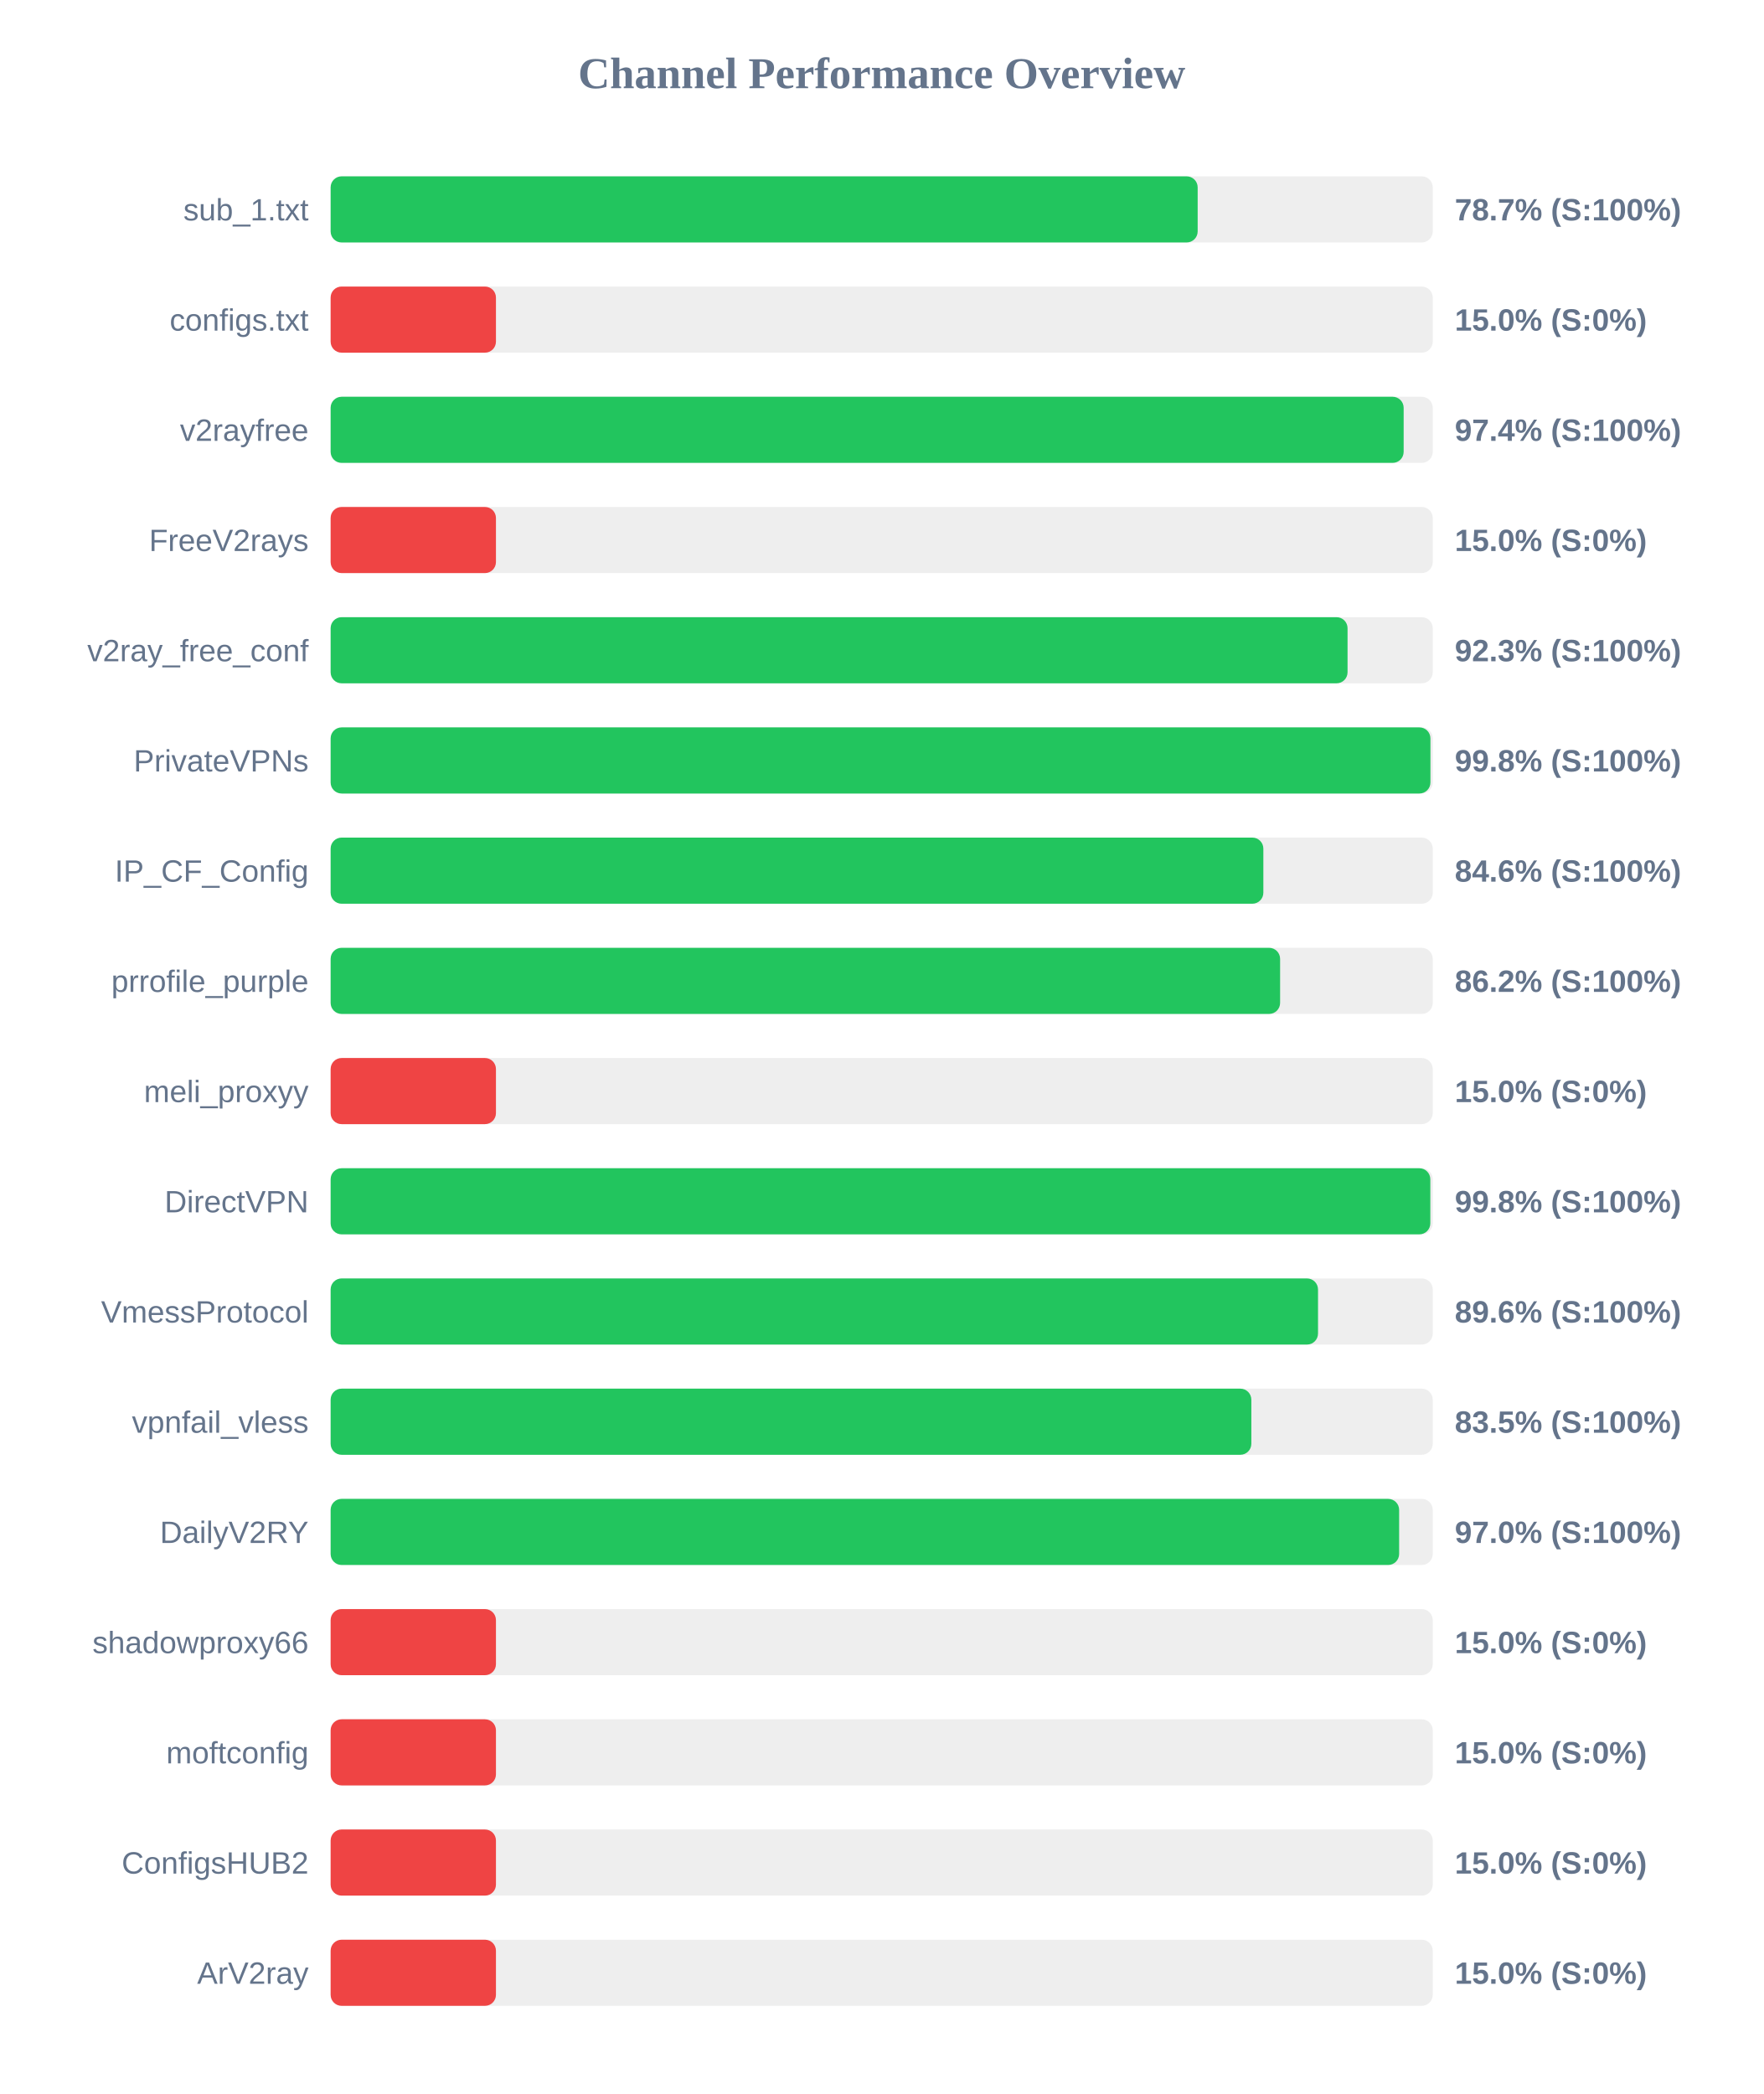
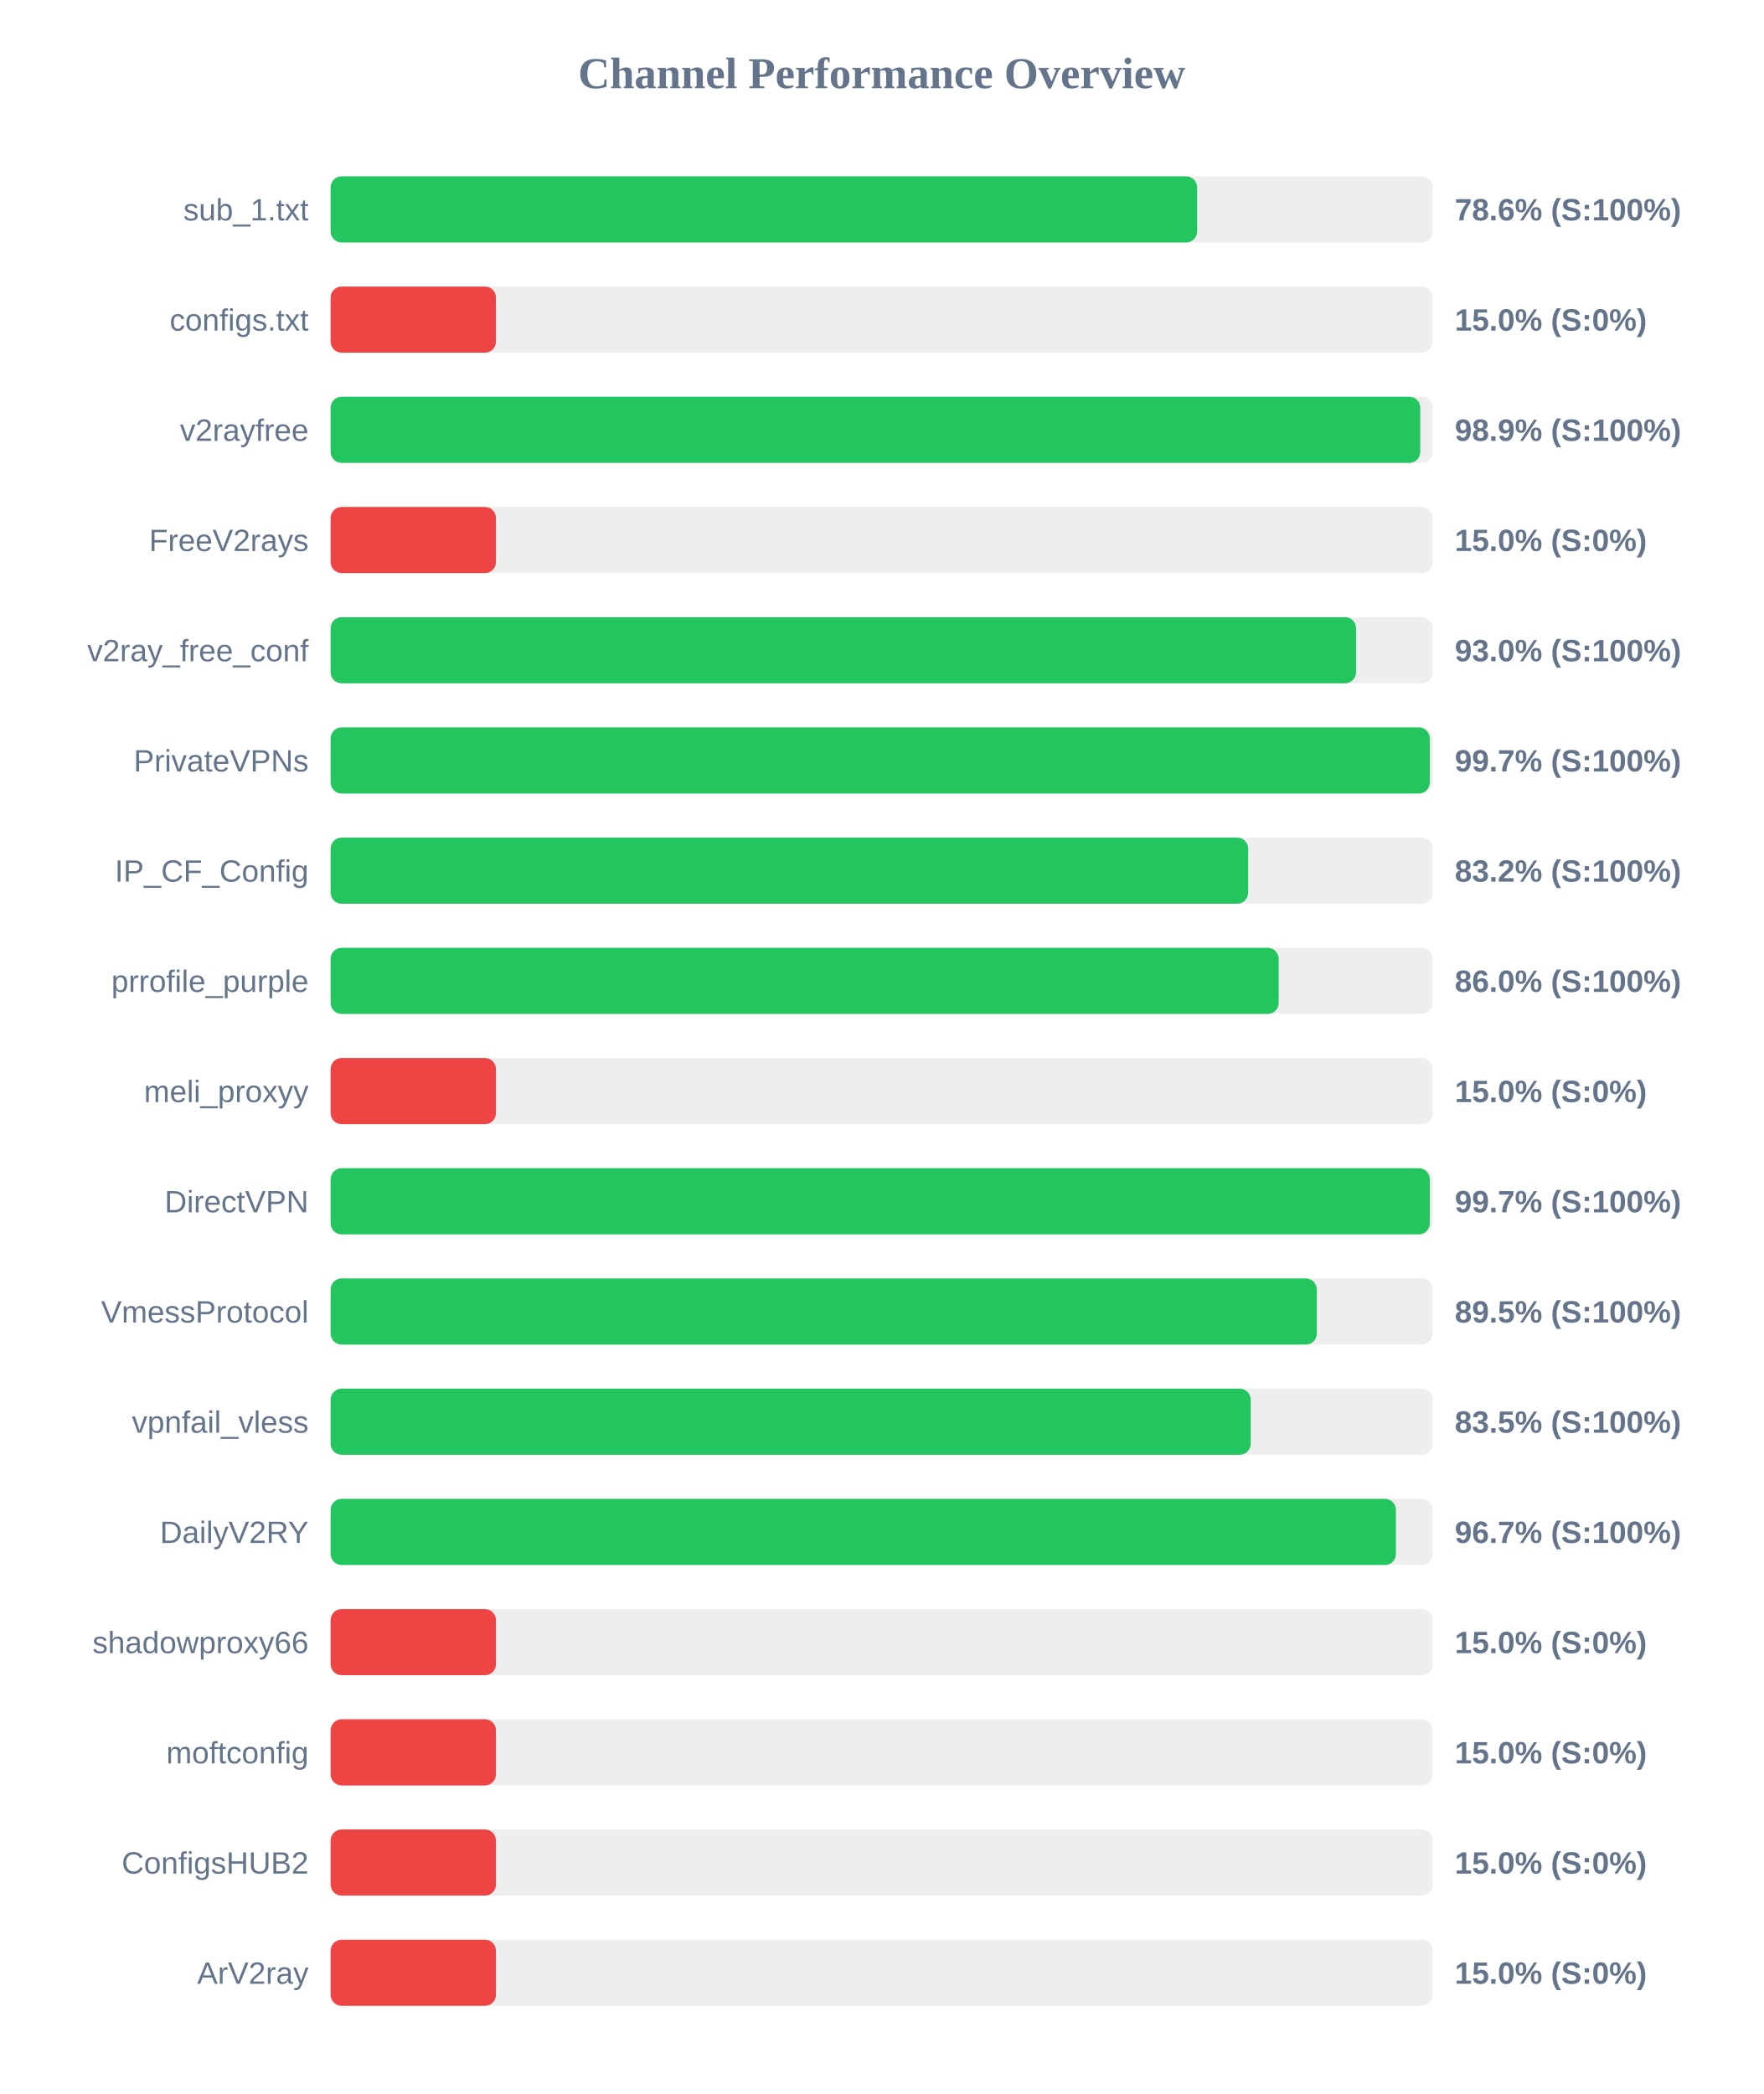
<svg xmlns="http://www.w3.org/2000/svg" width="800" height="950" version="1.1">
  <style>
        .row { font: 14px Arial; fill: #64748b; }
        .score { font: bold 14px Arial; fill: #64748b; }
    </style>
  <text x="400" y="40" text-anchor="middle" font-size="20px" font-weight="bold" fill="#64748b">Channel Performance Overview</text>
  <rect x="150" y="80" width="500" height="30" fill="#eee" rx="5" />
-   <rect x="150" y="80" width="393.35" height="30" fill="#22c55e" rx="5" />
+   <rect x="150" y="80" width="393.1" height="30" fill="#22c55e" rx="5" />
  <text x="140" y="100" text-anchor="end" class="row">sub_1.txt</text>
-   <text x="660" y="100" text-anchor="start" class="score">78.7% (S:100%)</text>
+   <text x="660" y="100" text-anchor="start" class="score">78.6% (S:100%)</text>
  <rect x="150" y="130" width="500" height="30" fill="#eee" rx="5" />
  <rect x="150" y="130" width="75.0" height="30" fill="#ef4444" rx="5" />
  <text x="140" y="150" text-anchor="end" class="row">configs.txt</text>
  <text x="660" y="150" text-anchor="start" class="score">15.0% (S:0%)</text>
  <rect x="150" y="180" width="500" height="30" fill="#eee" rx="5" />
-   <rect x="150" y="180" width="486.8" height="30" fill="#22c55e" rx="5" />
+   <rect x="150" y="180" width="494.35" height="30" fill="#22c55e" rx="5" />
  <text x="140" y="200" text-anchor="end" class="row">v2rayfree</text>
-   <text x="660" y="200" text-anchor="start" class="score">97.4% (S:100%)</text>
+   <text x="660" y="200" text-anchor="start" class="score">98.9% (S:100%)</text>
  <rect x="150" y="230" width="500" height="30" fill="#eee" rx="5" />
  <rect x="150" y="230" width="75.0" height="30" fill="#ef4444" rx="5" />
  <text x="140" y="250" text-anchor="end" class="row">FreeV2rays</text>
  <text x="660" y="250" text-anchor="start" class="score">15.0% (S:0%)</text>
  <rect x="150" y="280" width="500" height="30" fill="#eee" rx="5" />
-   <rect x="150" y="280" width="461.35" height="30" fill="#22c55e" rx="5" />
+   <rect x="150" y="280" width="465.2" height="30" fill="#22c55e" rx="5" />
  <text x="140" y="300" text-anchor="end" class="row">v2ray_free_conf</text>
-   <text x="660" y="300" text-anchor="start" class="score">92.3% (S:100%)</text>
+   <text x="660" y="300" text-anchor="start" class="score">93.0% (S:100%)</text>
  <rect x="150" y="330" width="500" height="30" fill="#eee" rx="5" />
-   <rect x="150" y="330" width="498.95" height="30" fill="#22c55e" rx="5" />
+   <rect x="150" y="330" width="498.65" height="30" fill="#22c55e" rx="5" />
  <text x="140" y="350" text-anchor="end" class="row">PrivateVPNs</text>
-   <text x="660" y="350" text-anchor="start" class="score">99.8% (S:100%)</text>
+   <text x="660" y="350" text-anchor="start" class="score">99.7% (S:100%)</text>
  <rect x="150" y="380" width="500" height="30" fill="#eee" rx="5" />
-   <rect x="150" y="380" width="423.15" height="30" fill="#22c55e" rx="5" />
+   <rect x="150" y="380" width="416.25" height="30" fill="#22c55e" rx="5" />
  <text x="140" y="400" text-anchor="end" class="row">IP_CF_Config</text>
-   <text x="660" y="400" text-anchor="start" class="score">84.6% (S:100%)</text>
+   <text x="660" y="400" text-anchor="start" class="score">83.2% (S:100%)</text>
  <rect x="150" y="430" width="500" height="30" fill="#eee" rx="5" />
-   <rect x="150" y="430" width="430.75" height="30" fill="#22c55e" rx="5" />
+   <rect x="150" y="430" width="430.1" height="30" fill="#22c55e" rx="5" />
  <text x="140" y="450" text-anchor="end" class="row">prrofile_purple</text>
-   <text x="660" y="450" text-anchor="start" class="score">86.2% (S:100%)</text>
+   <text x="660" y="450" text-anchor="start" class="score">86.0% (S:100%)</text>
  <rect x="150" y="480" width="500" height="30" fill="#eee" rx="5" />
  <rect x="150" y="480" width="75.0" height="30" fill="#ef4444" rx="5" />
  <text x="140" y="500" text-anchor="end" class="row">meli_proxyy</text>
  <text x="660" y="500" text-anchor="start" class="score">15.0% (S:0%)</text>
  <rect x="150" y="530" width="500" height="30" fill="#eee" rx="5" />
-   <rect x="150" y="530" width="498.9" height="30" fill="#22c55e" rx="5" />
+   <rect x="150" y="530" width="498.65" height="30" fill="#22c55e" rx="5" />
  <text x="140" y="550" text-anchor="end" class="row">DirectVPN</text>
-   <text x="660" y="550" text-anchor="start" class="score">99.8% (S:100%)</text>
+   <text x="660" y="550" text-anchor="start" class="score">99.7% (S:100%)</text>
  <rect x="150" y="580" width="500" height="30" fill="#eee" rx="5" />
-   <rect x="150" y="580" width="447.95" height="30" fill="#22c55e" rx="5" />
+   <rect x="150" y="580" width="447.4" height="30" fill="#22c55e" rx="5" />
  <text x="140" y="600" text-anchor="end" class="row">VmessProtocol</text>
-   <text x="660" y="600" text-anchor="start" class="score">89.6% (S:100%)</text>
+   <text x="660" y="600" text-anchor="start" class="score">89.5% (S:100%)</text>
  <rect x="150" y="630" width="500" height="30" fill="#eee" rx="5" />
-   <rect x="150" y="630" width="417.7" height="30" fill="#22c55e" rx="5" />
+   <rect x="150" y="630" width="417.4" height="30" fill="#22c55e" rx="5" />
  <text x="140" y="650" text-anchor="end" class="row">vpnfail_vless</text>
  <text x="660" y="650" text-anchor="start" class="score">83.5% (S:100%)</text>
  <rect x="150" y="680" width="500" height="30" fill="#eee" rx="5" />
-   <rect x="150" y="680" width="484.75" height="30" fill="#22c55e" rx="5" />
+   <rect x="150" y="680" width="483.3" height="30" fill="#22c55e" rx="5" />
  <text x="140" y="700" text-anchor="end" class="row">DailyV2RY</text>
-   <text x="660" y="700" text-anchor="start" class="score">97.0% (S:100%)</text>
+   <text x="660" y="700" text-anchor="start" class="score">96.7% (S:100%)</text>
  <rect x="150" y="730" width="500" height="30" fill="#eee" rx="5" />
  <rect x="150" y="730" width="75.0" height="30" fill="#ef4444" rx="5" />
  <text x="140" y="750" text-anchor="end" class="row">shadowproxy66</text>
  <text x="660" y="750" text-anchor="start" class="score">15.0% (S:0%)</text>
  <rect x="150" y="780" width="500" height="30" fill="#eee" rx="5" />
  <rect x="150" y="780" width="75.0" height="30" fill="#ef4444" rx="5" />
  <text x="140" y="800" text-anchor="end" class="row">moftconfig</text>
  <text x="660" y="800" text-anchor="start" class="score">15.0% (S:0%)</text>
  <rect x="150" y="830" width="500" height="30" fill="#eee" rx="5" />
  <rect x="150" y="830" width="75.0" height="30" fill="#ef4444" rx="5" />
  <text x="140" y="850" text-anchor="end" class="row">ConfigsHUB2</text>
  <text x="660" y="850" text-anchor="start" class="score">15.0% (S:0%)</text>
  <rect x="150" y="880" width="500" height="30" fill="#eee" rx="5" />
  <rect x="150" y="880" width="75.0" height="30" fill="#ef4444" rx="5" />
  <text x="140" y="900" text-anchor="end" class="row">ArV2ray</text>
  <text x="660" y="900" text-anchor="start" class="score">15.0% (S:0%)</text>
</svg>
